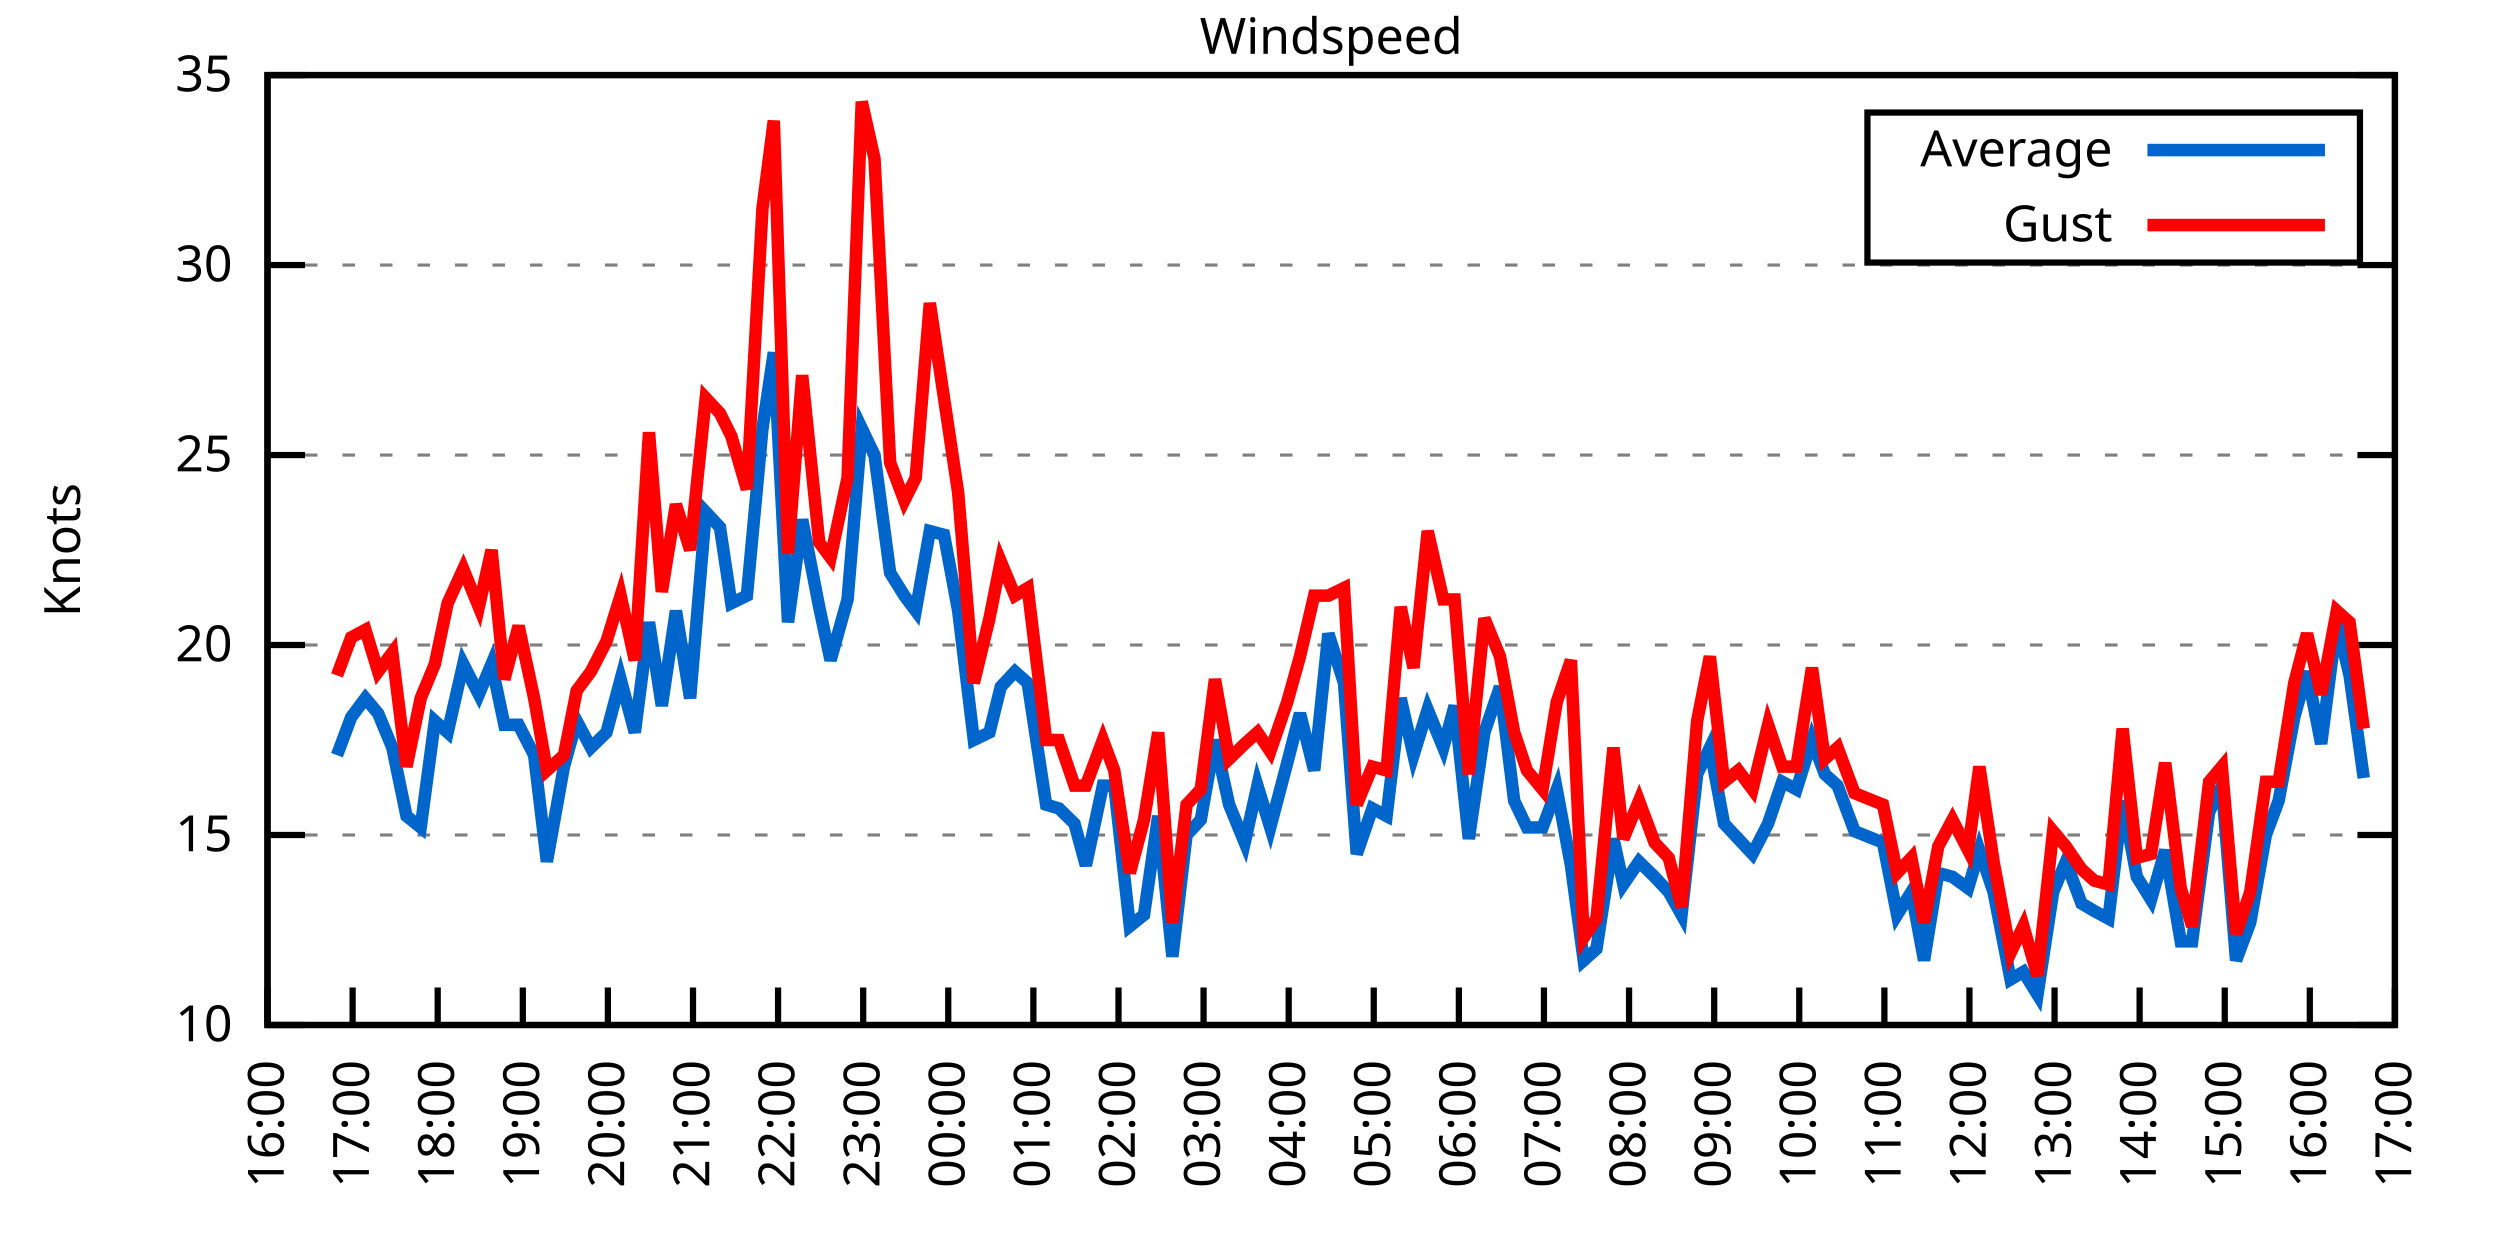
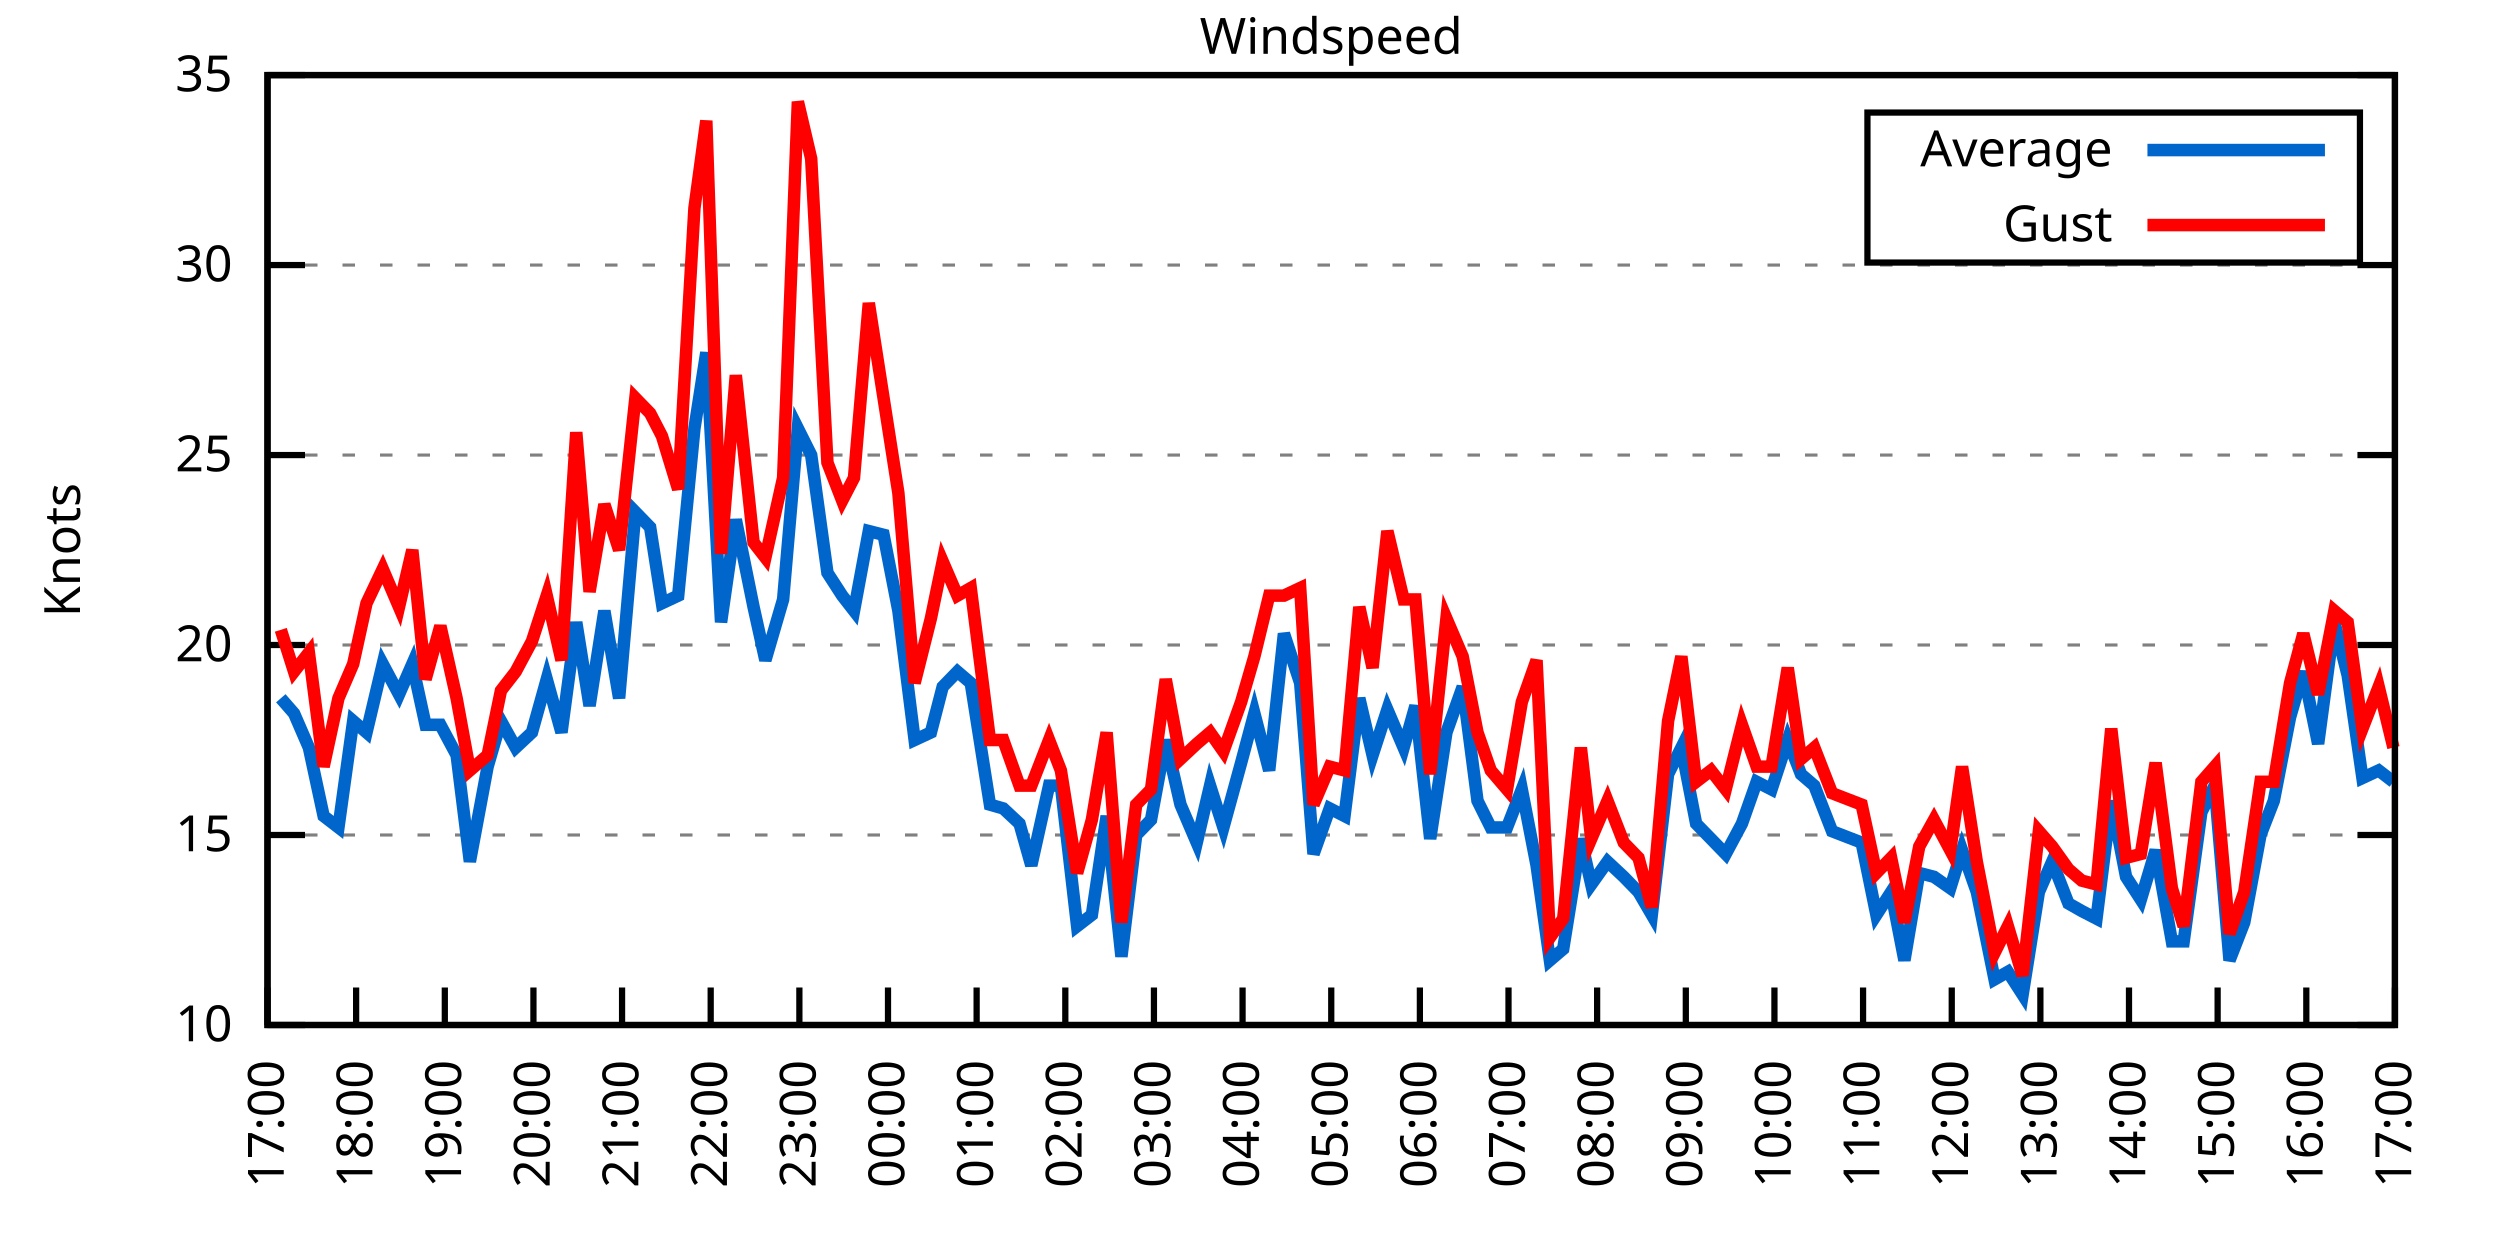
<svg xmlns="http://www.w3.org/2000/svg" xmlns:xlink="http://www.w3.org/1999/xlink" width="400" height="200" viewBox="0 0 400 200">
  <g id="gnuplot_canvas">
    <rect x="0" y="0" width="400" height="200" fill="none" />
    <defs>
      <circle id="gpDot" r="0.5" stroke-width="0.5" stroke="currentColor" />
      <path id="gpPt0" stroke-width="0.333" stroke="currentColor" d="M-1,0 h2 M0,-1 v2" />
      <path id="gpPt1" stroke-width="0.333" stroke="currentColor" d="M-1,-1 L1,1 M1,-1 L-1,1" />
      <path id="gpPt2" stroke-width="0.333" stroke="currentColor" d="M-1,0 L1,0 M0,-1 L0,1 M-1,-1 L1,1 M-1,1 L1,-1" />
      <rect id="gpPt3" stroke-width="0.333" stroke="currentColor" x="-1" y="-1" width="2" height="2" />
      <rect id="gpPt4" stroke-width="0.333" stroke="currentColor" fill="currentColor" x="-1" y="-1" width="2" height="2" />
      <circle id="gpPt5" stroke-width="0.333" stroke="currentColor" cx="0" cy="0" r="1" />
      <use xlink:href="#gpPt5" id="gpPt6" fill="currentColor" stroke="none" />
      <path id="gpPt7" stroke-width="0.333" stroke="currentColor" d="M0,-1.33 L-1.33,0.67 L1.33,0.67 z" />
      <use xlink:href="#gpPt7" id="gpPt8" fill="currentColor" stroke="none" />
      <use xlink:href="#gpPt7" id="gpPt9" stroke="currentColor" transform="rotate(180)" />
      <use xlink:href="#gpPt9" id="gpPt10" fill="currentColor" stroke="none" />
      <use xlink:href="#gpPt3" id="gpPt11" stroke="currentColor" transform="rotate(45)" />
      <use xlink:href="#gpPt11" id="gpPt12" fill="currentColor" stroke="none" />
      <path id="gpPt13" stroke-width="0.333" stroke="currentColor" d="M0,1.330 L1.265,0.411 L0.782,-1.067 L-0.782,-1.076 L-1.265,0.411 z" />
      <use xlink:href="#gpPt13" id="gpPt14" fill="currentColor" stroke="none" />
      <filter id="textbox" filterUnits="objectBoundingBox" x="0" y="0" height="1" width="1">
        <feFlood flood-color="white" flood-opacity="1" result="bgnd" />
        <feComposite in="SourceGraphic" in2="bgnd" operator="atop" />
      </filter>
      <filter id="greybox" filterUnits="objectBoundingBox" x="0" y="0" height="1" width="1">
        <feFlood flood-color="lightgrey" flood-opacity="1" result="grey" />
        <feComposite in="SourceGraphic" in2="grey" operator="atop" />
      </filter>
    </defs>
    <g fill="none" color="white" stroke="currentColor" stroke-width="1.00" stroke-linecap="butt" stroke-linejoin="miter">
</g>
    <g fill="none" color="black" stroke="currentColor" stroke-width="1.00" stroke-linecap="butt" stroke-linejoin="miter">
      <g stroke="none" shape-rendering="crispEdges">
        <polygon fill="rgb(255, 255, 255)" points="42.80,164.00 383.18,164.00 383.18,12.02 42.80,12.02 " />
      </g>
    </g>
    <g fill="none" color="black" stroke="currentColor" stroke-width="1.00" stroke-linecap="butt" stroke-linejoin="miter">
</g>
    <g fill="none" color="black" stroke="black" stroke-width="0.50" stroke-linecap="butt" stroke-linejoin="miter">
</g>
    <g fill="none" color="gray" stroke="currentColor" stroke-width="0.50" stroke-linecap="butt" stroke-linejoin="miter">
      <path stroke="gray" stroke-dasharray="2,4" class="gridline" d="M42.80,164.00 L383.19,164.00  " />
    </g>
    <g fill="none" color="gray" stroke="gray" stroke-width="1.00" stroke-linecap="butt" stroke-linejoin="miter">
</g>
    <g fill="none" color="black" stroke="currentColor" stroke-width="1.00" stroke-linecap="butt" stroke-linejoin="miter">
      <path stroke="black" d="M42.80,164.00 L48.80,164.00 M383.19,164.00 L377.19,164.00  " />
      <g transform="translate(37.20,166.60)" stroke="none" fill="black" font-family="Sans" font-size="8.00" text-anchor="end">
        <text>
          <tspan font-family="Sans"> 10</tspan>
        </text>
      </g>
    </g>
    <g fill="none" color="black" stroke="currentColor" stroke-width="1.00" stroke-linecap="butt" stroke-linejoin="miter">
</g>
    <g fill="none" color="black" stroke="black" stroke-width="0.50" stroke-linecap="butt" stroke-linejoin="miter">
</g>
    <g fill="none" color="gray" stroke="currentColor" stroke-width="0.50" stroke-linecap="butt" stroke-linejoin="miter">
      <path stroke="gray" stroke-dasharray="2,4" class="gridline" d="M42.80,133.60 L383.19,133.60  " />
    </g>
    <g fill="none" color="gray" stroke="gray" stroke-width="1.00" stroke-linecap="butt" stroke-linejoin="miter">
</g>
    <g fill="none" color="black" stroke="currentColor" stroke-width="1.00" stroke-linecap="butt" stroke-linejoin="miter">
      <path stroke="black" d="M42.80,133.60 L48.80,133.60 M383.19,133.60 L377.19,133.60  " />
      <g transform="translate(37.20,136.20)" stroke="none" fill="black" font-family="Sans" font-size="8.00" text-anchor="end">
        <text>
          <tspan font-family="Sans"> 15</tspan>
        </text>
      </g>
    </g>
    <g fill="none" color="black" stroke="currentColor" stroke-width="1.00" stroke-linecap="butt" stroke-linejoin="miter">
</g>
    <g fill="none" color="black" stroke="black" stroke-width="0.50" stroke-linecap="butt" stroke-linejoin="miter">
</g>
    <g fill="none" color="gray" stroke="currentColor" stroke-width="0.50" stroke-linecap="butt" stroke-linejoin="miter">
      <path stroke="gray" stroke-dasharray="2,4" class="gridline" d="M42.80,103.20 L383.19,103.20  " />
    </g>
    <g fill="none" color="gray" stroke="gray" stroke-width="1.00" stroke-linecap="butt" stroke-linejoin="miter">
</g>
    <g fill="none" color="black" stroke="currentColor" stroke-width="1.00" stroke-linecap="butt" stroke-linejoin="miter">
      <path stroke="black" d="M42.80,103.20 L48.80,103.20 M383.19,103.20 L377.19,103.20  " />
      <g transform="translate(37.20,105.80)" stroke="none" fill="black" font-family="Sans" font-size="8.00" text-anchor="end">
        <text>
          <tspan font-family="Sans"> 20</tspan>
        </text>
      </g>
    </g>
    <g fill="none" color="black" stroke="currentColor" stroke-width="1.00" stroke-linecap="butt" stroke-linejoin="miter">
</g>
    <g fill="none" color="black" stroke="black" stroke-width="0.50" stroke-linecap="butt" stroke-linejoin="miter">
</g>
    <g fill="none" color="gray" stroke="currentColor" stroke-width="0.50" stroke-linecap="butt" stroke-linejoin="miter">
      <path stroke="gray" stroke-dasharray="2,4" class="gridline" d="M42.80,72.81 L383.19,72.81  " />
    </g>
    <g fill="none" color="gray" stroke="gray" stroke-width="1.00" stroke-linecap="butt" stroke-linejoin="miter">
</g>
    <g fill="none" color="black" stroke="currentColor" stroke-width="1.00" stroke-linecap="butt" stroke-linejoin="miter">
      <path stroke="black" d="M42.80,72.81 L48.80,72.81 M383.19,72.81 L377.19,72.81  " />
      <g transform="translate(37.20,75.41)" stroke="none" fill="black" font-family="Sans" font-size="8.00" text-anchor="end">
        <text>
          <tspan font-family="Sans"> 25</tspan>
        </text>
      </g>
    </g>
    <g fill="none" color="black" stroke="currentColor" stroke-width="1.00" stroke-linecap="butt" stroke-linejoin="miter">
</g>
    <g fill="none" color="black" stroke="black" stroke-width="0.50" stroke-linecap="butt" stroke-linejoin="miter">
</g>
    <g fill="none" color="gray" stroke="currentColor" stroke-width="0.50" stroke-linecap="butt" stroke-linejoin="miter">
      <path stroke="gray" stroke-dasharray="2,4" class="gridline" d="M42.80,42.41 L383.19,42.41  " />
    </g>
    <g fill="none" color="gray" stroke="gray" stroke-width="1.00" stroke-linecap="butt" stroke-linejoin="miter">
</g>
    <g fill="none" color="black" stroke="currentColor" stroke-width="1.00" stroke-linecap="butt" stroke-linejoin="miter">
      <path stroke="black" d="M42.80,42.41 L48.80,42.41 M383.19,42.41 L377.19,42.41  " />
      <g transform="translate(37.20,45.01)" stroke="none" fill="black" font-family="Sans" font-size="8.00" text-anchor="end">
        <text>
          <tspan font-family="Sans"> 30</tspan>
        </text>
      </g>
    </g>
    <g fill="none" color="black" stroke="currentColor" stroke-width="1.00" stroke-linecap="butt" stroke-linejoin="miter">
</g>
    <g fill="none" color="black" stroke="black" stroke-width="0.50" stroke-linecap="butt" stroke-linejoin="miter">
</g>
    <g fill="none" color="gray" stroke="currentColor" stroke-width="0.50" stroke-linecap="butt" stroke-linejoin="miter">
      <path stroke="gray" stroke-dasharray="2,4" class="gridline" d="M42.80,12.01 L383.19,12.01  " />
    </g>
    <g fill="none" color="gray" stroke="gray" stroke-width="1.00" stroke-linecap="butt" stroke-linejoin="miter">
</g>
    <g fill="none" color="black" stroke="currentColor" stroke-width="1.00" stroke-linecap="butt" stroke-linejoin="miter">
      <path stroke="black" d="M42.80,12.01 L48.80,12.01 M383.19,12.01 L377.19,12.01  " />
      <g transform="translate(37.20,14.61)" stroke="none" fill="black" font-family="Sans" font-size="8.00" text-anchor="end">
        <text>
          <tspan font-family="Sans"> 35</tspan>
        </text>
      </g>
    </g>
    <g fill="none" color="black" stroke="currentColor" stroke-width="1.00" stroke-linecap="butt" stroke-linejoin="miter">
      <path stroke="black" d="M42.80,164.00 L42.80,158.00  " />
      <g transform="translate(45.40,169.60) rotate(270.00)" stroke="none" fill="black" font-family="Sans" font-size="8.00" text-anchor="end">
        <text>
-           <tspan font-family="Sans">16:00</tspan>
-         </text>
-       </g>
-     </g>
-     <g fill="none" color="black" stroke="currentColor" stroke-width="1.00" stroke-linecap="butt" stroke-linejoin="miter">
-       <path stroke="black" d="M56.42,164.00 L56.42,158.00  " />
-       <g transform="translate(59.02,169.60) rotate(270.00)" stroke="none" fill="black" font-family="Sans" font-size="8.00" text-anchor="end">
-         <text>
          <tspan font-family="Sans">17:00</tspan>
        </text>
      </g>
    </g>
    <g fill="none" color="black" stroke="currentColor" stroke-width="1.00" stroke-linecap="butt" stroke-linejoin="miter">
-       <path stroke="black" d="M70.03,164.00 L70.03,158.00  " />
-       <g transform="translate(72.63,169.60) rotate(270.00)" stroke="none" fill="black" font-family="Sans" font-size="8.00" text-anchor="end">
+       <path stroke="black" d="M56.98,164.00 L56.98,158.00  " />
+       <g transform="translate(59.58,169.60) rotate(270.00)" stroke="none" fill="black" font-family="Sans" font-size="8.00" text-anchor="end">
        <text>
          <tspan font-family="Sans">18:00</tspan>
        </text>
      </g>
    </g>
    <g fill="none" color="black" stroke="currentColor" stroke-width="1.00" stroke-linecap="butt" stroke-linejoin="miter">
-       <path stroke="black" d="M83.65,164.00 L83.65,158.00  " />
-       <g transform="translate(86.25,169.60) rotate(270.00)" stroke="none" fill="black" font-family="Sans" font-size="8.00" text-anchor="end">
+       <path stroke="black" d="M71.17,164.00 L71.17,158.00  " />
+       <g transform="translate(73.77,169.60) rotate(270.00)" stroke="none" fill="black" font-family="Sans" font-size="8.00" text-anchor="end">
        <text>
          <tspan font-family="Sans">19:00</tspan>
        </text>
      </g>
    </g>
    <g fill="none" color="black" stroke="currentColor" stroke-width="1.00" stroke-linecap="butt" stroke-linejoin="miter">
-       <path stroke="black" d="M97.26,164.00 L97.26,158.00  " />
-       <g transform="translate(99.86,169.60) rotate(270.00)" stroke="none" fill="black" font-family="Sans" font-size="8.00" text-anchor="end">
+       <path stroke="black" d="M85.35,164.00 L85.35,158.00  " />
+       <g transform="translate(87.95,169.60) rotate(270.00)" stroke="none" fill="black" font-family="Sans" font-size="8.00" text-anchor="end">
        <text>
          <tspan font-family="Sans">20:00</tspan>
        </text>
      </g>
    </g>
    <g fill="none" color="black" stroke="currentColor" stroke-width="1.00" stroke-linecap="butt" stroke-linejoin="miter">
-       <path stroke="black" d="M110.88,164.00 L110.88,158.00  " />
-       <g transform="translate(113.48,169.60) rotate(270.00)" stroke="none" fill="black" font-family="Sans" font-size="8.00" text-anchor="end">
+       <path stroke="black" d="M99.53,164.00 L99.53,158.00  " />
+       <g transform="translate(102.13,169.60) rotate(270.00)" stroke="none" fill="black" font-family="Sans" font-size="8.00" text-anchor="end">
        <text>
          <tspan font-family="Sans">21:00</tspan>
        </text>
      </g>
    </g>
    <g fill="none" color="black" stroke="currentColor" stroke-width="1.00" stroke-linecap="butt" stroke-linejoin="miter">
-       <path stroke="black" d="M124.49,164.00 L124.49,158.00  " />
-       <g transform="translate(127.09,169.60) rotate(270.00)" stroke="none" fill="black" font-family="Sans" font-size="8.00" text-anchor="end">
+       <path stroke="black" d="M113.71,164.00 L113.71,158.00  " />
+       <g transform="translate(116.31,169.60) rotate(270.00)" stroke="none" fill="black" font-family="Sans" font-size="8.00" text-anchor="end">
        <text>
          <tspan font-family="Sans">22:00</tspan>
        </text>
      </g>
    </g>
    <g fill="none" color="black" stroke="currentColor" stroke-width="1.00" stroke-linecap="butt" stroke-linejoin="miter">
-       <path stroke="black" d="M138.11,164.00 L138.11,158.00  " />
-       <g transform="translate(140.71,169.60) rotate(270.00)" stroke="none" fill="black" font-family="Sans" font-size="8.00" text-anchor="end">
+       <path stroke="black" d="M127.90,164.00 L127.90,158.00  " />
+       <g transform="translate(130.50,169.60) rotate(270.00)" stroke="none" fill="black" font-family="Sans" font-size="8.00" text-anchor="end">
        <text>
          <tspan font-family="Sans">23:00</tspan>
        </text>
      </g>
    </g>
    <g fill="none" color="black" stroke="currentColor" stroke-width="1.00" stroke-linecap="butt" stroke-linejoin="miter">
-       <path stroke="black" d="M151.72,164.00 L151.72,158.00  " />
-       <g transform="translate(154.32,169.60) rotate(270.00)" stroke="none" fill="black" font-family="Sans" font-size="8.00" text-anchor="end">
+       <path stroke="black" d="M142.08,164.00 L142.08,158.00  " />
+       <g transform="translate(144.68,169.60) rotate(270.00)" stroke="none" fill="black" font-family="Sans" font-size="8.00" text-anchor="end">
        <text>
          <tspan font-family="Sans">00:00</tspan>
        </text>
      </g>
    </g>
    <g fill="none" color="black" stroke="currentColor" stroke-width="1.00" stroke-linecap="butt" stroke-linejoin="miter">
-       <path stroke="black" d="M165.34,164.00 L165.34,158.00  " />
-       <g transform="translate(167.94,169.60) rotate(270.00)" stroke="none" fill="black" font-family="Sans" font-size="8.00" text-anchor="end">
+       <path stroke="black" d="M156.26,164.00 L156.26,158.00  " />
+       <g transform="translate(158.86,169.60) rotate(270.00)" stroke="none" fill="black" font-family="Sans" font-size="8.00" text-anchor="end">
        <text>
          <tspan font-family="Sans">01:00</tspan>
        </text>
      </g>
    </g>
    <g fill="none" color="black" stroke="currentColor" stroke-width="1.00" stroke-linecap="butt" stroke-linejoin="miter">
-       <path stroke="black" d="M178.96,164.00 L178.96,158.00  " />
-       <g transform="translate(181.56,169.60) rotate(270.00)" stroke="none" fill="black" font-family="Sans" font-size="8.00" text-anchor="end">
+       <path stroke="black" d="M170.45,164.00 L170.45,158.00  " />
+       <g transform="translate(173.05,169.60) rotate(270.00)" stroke="none" fill="black" font-family="Sans" font-size="8.00" text-anchor="end">
        <text>
          <tspan font-family="Sans">02:00</tspan>
        </text>
      </g>
    </g>
    <g fill="none" color="black" stroke="currentColor" stroke-width="1.00" stroke-linecap="butt" stroke-linejoin="miter">
-       <path stroke="black" d="M192.57,164.00 L192.57,158.00  " />
-       <g transform="translate(195.17,169.60) rotate(270.00)" stroke="none" fill="black" font-family="Sans" font-size="8.00" text-anchor="end">
+       <path stroke="black" d="M184.63,164.00 L184.63,158.00  " />
+       <g transform="translate(187.23,169.60) rotate(270.00)" stroke="none" fill="black" font-family="Sans" font-size="8.00" text-anchor="end">
        <text>
          <tspan font-family="Sans">03:00</tspan>
        </text>
      </g>
    </g>
    <g fill="none" color="black" stroke="currentColor" stroke-width="1.00" stroke-linecap="butt" stroke-linejoin="miter">
-       <path stroke="black" d="M206.19,164.00 L206.19,158.00  " />
-       <g transform="translate(208.79,169.60) rotate(270.00)" stroke="none" fill="black" font-family="Sans" font-size="8.00" text-anchor="end">
+       <path stroke="black" d="M198.81,164.00 L198.81,158.00  " />
+       <g transform="translate(201.41,169.60) rotate(270.00)" stroke="none" fill="black" font-family="Sans" font-size="8.00" text-anchor="end">
        <text>
          <tspan font-family="Sans">04:00</tspan>
        </text>
      </g>
    </g>
    <g fill="none" color="black" stroke="currentColor" stroke-width="1.00" stroke-linecap="butt" stroke-linejoin="miter">
-       <path stroke="black" d="M219.80,164.00 L219.80,158.00  " />
-       <g transform="translate(222.40,169.60) rotate(270.00)" stroke="none" fill="black" font-family="Sans" font-size="8.00" text-anchor="end">
+       <path stroke="black" d="M213.00,164.00 L213.00,158.00  " />
+       <g transform="translate(215.60,169.60) rotate(270.00)" stroke="none" fill="black" font-family="Sans" font-size="8.00" text-anchor="end">
        <text>
          <tspan font-family="Sans">05:00</tspan>
        </text>
      </g>
    </g>
    <g fill="none" color="black" stroke="currentColor" stroke-width="1.00" stroke-linecap="butt" stroke-linejoin="miter">
-       <path stroke="black" d="M233.42,164.00 L233.42,158.00  " />
-       <g transform="translate(236.02,169.60) rotate(270.00)" stroke="none" fill="black" font-family="Sans" font-size="8.00" text-anchor="end">
+       <path stroke="black" d="M227.18,164.00 L227.18,158.00  " />
+       <g transform="translate(229.78,169.60) rotate(270.00)" stroke="none" fill="black" font-family="Sans" font-size="8.00" text-anchor="end">
        <text>
          <tspan font-family="Sans">06:00</tspan>
        </text>
      </g>
    </g>
    <g fill="none" color="black" stroke="currentColor" stroke-width="1.00" stroke-linecap="butt" stroke-linejoin="miter">
-       <path stroke="black" d="M247.03,164.00 L247.03,158.00  " />
-       <g transform="translate(249.63,169.60) rotate(270.00)" stroke="none" fill="black" font-family="Sans" font-size="8.00" text-anchor="end">
+       <path stroke="black" d="M241.36,164.00 L241.36,158.00  " />
+       <g transform="translate(243.96,169.60) rotate(270.00)" stroke="none" fill="black" font-family="Sans" font-size="8.00" text-anchor="end">
        <text>
          <tspan font-family="Sans">07:00</tspan>
        </text>
      </g>
    </g>
    <g fill="none" color="black" stroke="currentColor" stroke-width="1.00" stroke-linecap="butt" stroke-linejoin="miter">
-       <path stroke="black" d="M260.65,164.00 L260.65,158.00  " />
-       <g transform="translate(263.25,169.60) rotate(270.00)" stroke="none" fill="black" font-family="Sans" font-size="8.00" text-anchor="end">
+       <path stroke="black" d="M255.54,164.00 L255.54,158.00  " />
+       <g transform="translate(258.14,169.60) rotate(270.00)" stroke="none" fill="black" font-family="Sans" font-size="8.00" text-anchor="end">
        <text>
          <tspan font-family="Sans">08:00</tspan>
        </text>
      </g>
    </g>
    <g fill="none" color="black" stroke="currentColor" stroke-width="1.00" stroke-linecap="butt" stroke-linejoin="miter">
-       <path stroke="black" d="M274.27,164.00 L274.27,158.00  " />
-       <g transform="translate(276.87,169.60) rotate(270.00)" stroke="none" fill="black" font-family="Sans" font-size="8.00" text-anchor="end">
+       <path stroke="black" d="M269.73,164.00 L269.73,158.00  " />
+       <g transform="translate(272.33,169.60) rotate(270.00)" stroke="none" fill="black" font-family="Sans" font-size="8.00" text-anchor="end">
        <text>
          <tspan font-family="Sans">09:00</tspan>
        </text>
      </g>
    </g>
    <g fill="none" color="black" stroke="currentColor" stroke-width="1.00" stroke-linecap="butt" stroke-linejoin="miter">
-       <path stroke="black" d="M287.88,164.00 L287.88,158.00  " />
-       <g transform="translate(290.48,169.60) rotate(270.00)" stroke="none" fill="black" font-family="Sans" font-size="8.00" text-anchor="end">
+       <path stroke="black" d="M283.91,164.00 L283.91,158.00  " />
+       <g transform="translate(286.51,169.60) rotate(270.00)" stroke="none" fill="black" font-family="Sans" font-size="8.00" text-anchor="end">
        <text>
          <tspan font-family="Sans">10:00</tspan>
        </text>
      </g>
    </g>
    <g fill="none" color="black" stroke="currentColor" stroke-width="1.00" stroke-linecap="butt" stroke-linejoin="miter">
-       <path stroke="black" d="M301.50,164.00 L301.50,158.00  " />
-       <g transform="translate(304.10,169.60) rotate(270.00)" stroke="none" fill="black" font-family="Sans" font-size="8.00" text-anchor="end">
+       <path stroke="black" d="M298.09,164.00 L298.09,158.00  " />
+       <g transform="translate(300.69,169.60) rotate(270.00)" stroke="none" fill="black" font-family="Sans" font-size="8.00" text-anchor="end">
        <text>
          <tspan font-family="Sans">11:00</tspan>
        </text>
      </g>
    </g>
    <g fill="none" color="black" stroke="currentColor" stroke-width="1.00" stroke-linecap="butt" stroke-linejoin="miter">
-       <path stroke="black" d="M315.11,164.00 L315.11,158.00  " />
-       <g transform="translate(317.71,169.60) rotate(270.00)" stroke="none" fill="black" font-family="Sans" font-size="8.00" text-anchor="end">
+       <path stroke="black" d="M312.28,164.00 L312.28,158.00  " />
+       <g transform="translate(314.88,169.60) rotate(270.00)" stroke="none" fill="black" font-family="Sans" font-size="8.00" text-anchor="end">
        <text>
          <tspan font-family="Sans">12:00</tspan>
        </text>
      </g>
    </g>
    <g fill="none" color="black" stroke="currentColor" stroke-width="1.00" stroke-linecap="butt" stroke-linejoin="miter">
-       <path stroke="black" d="M328.73,164.00 L328.73,158.00  " />
-       <g transform="translate(331.33,169.60) rotate(270.00)" stroke="none" fill="black" font-family="Sans" font-size="8.00" text-anchor="end">
+       <path stroke="black" d="M326.46,164.00 L326.46,158.00  " />
+       <g transform="translate(329.06,169.60) rotate(270.00)" stroke="none" fill="black" font-family="Sans" font-size="8.00" text-anchor="end">
        <text>
          <tspan font-family="Sans">13:00</tspan>
        </text>
      </g>
    </g>
    <g fill="none" color="black" stroke="currentColor" stroke-width="1.00" stroke-linecap="butt" stroke-linejoin="miter">
-       <path stroke="black" d="M342.34,164.00 L342.34,158.00  " />
-       <g transform="translate(344.94,169.60) rotate(270.00)" stroke="none" fill="black" font-family="Sans" font-size="8.00" text-anchor="end">
+       <path stroke="black" d="M340.64,164.00 L340.64,158.00  " />
+       <g transform="translate(343.24,169.60) rotate(270.00)" stroke="none" fill="black" font-family="Sans" font-size="8.00" text-anchor="end">
        <text>
          <tspan font-family="Sans">14:00</tspan>
        </text>
      </g>
    </g>
    <g fill="none" color="black" stroke="currentColor" stroke-width="1.00" stroke-linecap="butt" stroke-linejoin="miter">
-       <path stroke="black" d="M355.96,164.00 L355.96,158.00  " />
-       <g transform="translate(358.56,169.60) rotate(270.00)" stroke="none" fill="black" font-family="Sans" font-size="8.00" text-anchor="end">
+       <path stroke="black" d="M354.82,164.00 L354.82,158.00  " />
+       <g transform="translate(357.42,169.60) rotate(270.00)" stroke="none" fill="black" font-family="Sans" font-size="8.00" text-anchor="end">
        <text>
          <tspan font-family="Sans">15:00</tspan>
        </text>
      </g>
    </g>
    <g fill="none" color="black" stroke="currentColor" stroke-width="1.00" stroke-linecap="butt" stroke-linejoin="miter">
-       <path stroke="black" d="M369.57,164.00 L369.57,158.00  " />
-       <g transform="translate(372.17,169.60) rotate(270.00)" stroke="none" fill="black" font-family="Sans" font-size="8.00" text-anchor="end">
+       <path stroke="black" d="M369.01,164.00 L369.01,158.00  " />
+       <g transform="translate(371.61,169.60) rotate(270.00)" stroke="none" fill="black" font-family="Sans" font-size="8.00" text-anchor="end">
        <text>
          <tspan font-family="Sans">16:00</tspan>
        </text>
      </g>
    </g>
    <g fill="none" color="black" stroke="currentColor" stroke-width="1.00" stroke-linecap="butt" stroke-linejoin="miter">
      <path stroke="black" d="M383.19,164.00 L383.19,158.00  " />
      <g transform="translate(385.79,169.60) rotate(270.00)" stroke="none" fill="black" font-family="Sans" font-size="8.00" text-anchor="end">
        <text>
          <tspan font-family="Sans">17:00</tspan>
        </text>
      </g>
    </g>
    <g fill="none" color="black" stroke="currentColor" stroke-width="1.00" stroke-linecap="butt" stroke-linejoin="miter">
</g>
    <g fill="none" color="black" stroke="currentColor" stroke-width="1.00" stroke-linecap="butt" stroke-linejoin="miter">
      <path stroke="black" d="M42.80,12.01 L42.80,164.00 L383.19,164.00 L383.19,12.01 L42.80,12.01 Z  " />
    </g>
    <g fill="none" color="black" stroke="currentColor" stroke-width="1.00" stroke-linecap="butt" stroke-linejoin="miter">
</g>
    <g fill="none" color="black" stroke="currentColor" stroke-width="1.00" stroke-linecap="butt" stroke-linejoin="miter">
      <path stroke="black" d="M298.79,42.01 L298.79,18.01 L377.59,18.01 L377.59,42.01 L298.79,42.01 Z  " />
    </g>
    <g id="Windspeed_plot_1">
      <g fill="none" color="white" stroke="black" stroke-width="2.00" stroke-linecap="butt" stroke-linejoin="miter">
</g>
      <g fill="none" color="black" stroke="currentColor" stroke-width="2.00" stroke-linecap="butt" stroke-linejoin="miter">
        <g transform="translate(337.99,26.61)" stroke="none" fill="black" font-family="Sans" font-size="8.00" text-anchor="end">
          <text>
            <tspan font-family="Sans">Average</tspan>
          </text>
        </g>
      </g>
      <g fill="none" color="black" stroke="currentColor" stroke-width="2.00" stroke-linecap="butt" stroke-linejoin="miter">
-         <path stroke="rgb(  0, 102, 204)" d="M343.59,24.01 L371.99,24.01 M53.92,120.83 L56.19,114.76 L58.46,111.72 L60.50,114.15 L62.77,119.62 L65.04,130.56   L67.31,132.39 L69.58,115.36 L71.62,117.19 L74.12,106.24 L76.61,111.11 L78.65,106.24 L80.70,115.97 L82.97,115.97   L85.46,120.83 L87.50,137.86 L90.23,122.66 L92.27,115.36 L94.54,119.62 L97.04,117.19 L99.30,108.68 L101.57,117.19   L103.84,99.56 L105.89,112.93 L108.15,97.73 L110.42,111.72 L112.92,81.93 L115.19,84.36 L117.01,96.52 L119.50,95.30   L122.00,68.55 L123.81,56.39 L126.08,99.56 L128.35,83.14 L131.07,97.12 L132.89,105.64 L135.61,95.91 L137.88,68.55   L139.92,72.81 L142.42,91.65 L144.69,95.30 L146.51,97.73 L148.77,84.97 L151.04,85.57 L153.31,97.73 L155.81,118.40   L158.31,117.19 L160.12,109.89 L162.39,107.46 L164.43,109.28 L167.38,128.74 L169.43,129.35 L171.92,131.78 L173.74,138.47   L176.46,125.70 L178.28,125.70 L180.77,148.19 L183.04,146.37 L185.31,130.56 L187.58,153.06 L189.85,133.60 L192.12,131.17   L194.39,118.40 L196.66,128.74 L199.15,134.82 L201.19,125.70 L203.24,132.39 L205.96,122.05 L208.00,114.15 L210.27,123.27   L212.54,101.38 L215.04,109.28 L217.08,136.64 L219.58,129.35 L221.85,130.56 L224.11,111.72 L226.16,120.83 L228.43,113.54   L230.92,119.62 L232.74,112.93 L235.01,134.21 L237.50,117.19 L240.00,109.89 L242.27,128.13 L244.31,132.39 L246.81,132.39   L249.08,126.31 L251.35,138.47 L253.39,153.66 L255.43,151.84 L258.15,134.21 L259.74,141.51 L262.24,137.86 L264.73,140.29   L267.00,142.72 L269.05,146.37 L271.54,123.87 L273.58,119.62 L275.85,131.78 L278.12,134.21 L280.39,136.64 L282.89,131.78   L285.16,125.09 L287.43,126.31 L289.92,118.40 L291.97,123.87 L294.01,125.70 L296.73,132.99 L301.27,134.82 L303.54,146.37   L305.81,142.72 L307.85,153.66 L310.12,139.68 L312.39,140.29 L314.89,142.11 L316.70,136.03 L318.97,142.72 L321.69,156.70   L323.74,155.49 L326.00,159.14 L328.50,142.72 L330.54,137.86 L333.04,144.55 L335.08,145.76 L337.35,146.98 L339.62,128.13   L341.89,140.29 L344.16,143.94 L346.43,136.03 L348.92,150.62 L350.74,150.62 L353.46,129.95 L355.50,125.70 L357.77,153.66   L360.04,147.59 L362.54,133.60 L364.58,128.13 L367.08,114.76 L369.12,107.46 L371.39,119.01 L373.89,99.56 L375.93,108.07   L378.20,124.48  " />
+         <path stroke="rgb(  0, 102, 204)" d="M343.59,24.01 L371.99,24.01 M44.93,111.72 L47.05,114.15 L49.42,119.62 L51.78,130.56 L54.15,132.39 L56.51,115.36   L58.64,117.19 L61.24,106.24 L63.84,111.11 L65.97,106.24 L68.09,115.97 L70.46,115.97 L73.06,120.83 L75.18,137.86   L78.02,122.66 L80.15,115.36 L82.51,119.62 L85.11,117.19 L87.48,108.68 L89.84,117.19 L92.20,99.56 L94.33,112.93   L96.70,97.73 L99.06,111.72 L101.66,81.93 L104.02,84.36 L105.91,96.52 L108.51,95.30 L111.11,68.55 L113.01,56.39   L115.37,99.56 L117.73,83.14 L120.57,97.12 L122.46,105.64 L125.30,95.91 L127.66,68.55 L129.79,72.81 L132.39,91.65   L134.75,95.30 L136.64,97.73 L139.01,84.97 L141.37,85.57 L143.74,97.73 L146.34,118.40 L148.94,117.19 L150.83,109.89   L153.19,107.46 L155.32,109.28 L158.39,128.74 L160.52,129.35 L163.12,131.78 L165.01,138.47 L167.85,125.70 L169.74,125.70   L172.34,148.19 L174.70,146.37 L177.06,130.56 L179.43,153.06 L181.79,133.60 L184.16,131.17 L186.52,118.40 L188.88,128.74   L191.48,134.82 L193.61,125.70 L195.74,132.39 L198.58,122.05 L200.70,114.15 L203.07,123.27 L205.43,101.38 L208.03,109.28   L210.16,136.64 L212.76,129.35 L215.12,130.56 L217.49,111.72 L219.61,120.83 L221.98,113.54 L224.58,119.62 L226.47,112.93   L228.83,134.21 L231.43,117.19 L234.03,109.89 L236.40,128.13 L238.52,132.39 L241.12,132.39 L243.49,126.31 L245.85,138.47   L247.98,153.66 L250.11,151.84 L252.94,134.21 L254.60,141.51 L257.20,137.86 L259.80,140.29 L262.16,142.72 L264.29,146.37   L266.89,123.87 L269.02,119.62 L271.38,131.78 L273.75,134.21 L276.11,136.64 L278.71,131.78 L281.07,125.09 L283.44,126.31   L286.04,118.40 L288.16,123.87 L290.29,125.70 L293.13,132.99 L297.86,134.82 L300.22,146.37 L302.58,142.72 L304.71,153.66   L307.08,139.68 L309.44,140.29 L312.04,142.11 L313.93,136.03 L316.29,142.72 L319.13,156.70 L321.26,155.49 L323.62,159.14   L326.22,142.72 L328.35,137.86 L330.95,144.55 L333.08,145.76 L335.44,146.98 L337.80,128.13 L340.17,140.29 L342.53,143.94   L344.90,136.03 L347.50,150.62 L349.39,150.62 L352.22,129.95 L354.35,125.70 L356.72,153.66 L359.08,147.59 L361.68,133.60   L363.81,128.13 L366.41,114.76 L368.53,107.46 L370.90,119.01 L373.50,99.56 L375.63,108.07 L377.99,124.48 L380.59,123.27   L382.95,125.09  " />
      </g>
    </g>
    <g id="Windspeed_plot_2">
      <g fill="none" color="black" stroke="currentColor" stroke-width="2.00" stroke-linecap="butt" stroke-linejoin="miter">
        <g transform="translate(337.99,38.61)" stroke="none" fill="black" font-family="Sans" font-size="8.00" text-anchor="end">
          <text>
            <tspan font-family="Sans">Gust</tspan>
          </text>
        </g>
      </g>
      <g fill="none" color="black" stroke="currentColor" stroke-width="2.00" stroke-linecap="butt" stroke-linejoin="miter">
-         <path stroke="rgb(255,   0,   0)" d="M343.59,36.01 L371.99,36.01 M53.92,108.07 L56.19,101.99 L58.46,100.77 L60.50,107.46 L62.77,104.42 L65.04,122.66   L67.31,111.72 L69.58,106.24 L71.62,96.52 L74.12,91.04 L76.61,97.12 L78.65,88.00 L80.70,108.68 L82.97,100.16   L85.46,111.72 L87.50,123.27 L90.23,120.83 L92.27,110.50 L94.54,107.46 L97.04,102.60 L99.30,95.30 L101.57,105.64   L103.84,69.16 L105.89,94.69 L108.15,80.71 L110.42,88.00 L112.92,63.69 L115.19,66.12 L117.01,69.77 L119.50,78.28   L122.00,33.29 L123.81,19.31 L126.08,88.61 L128.35,60.04 L131.07,86.79 L132.89,89.22 L135.61,76.45 L137.88,16.27   L139.92,25.39 L142.42,74.02 L144.69,80.10 L146.51,76.45 L148.77,48.49 L151.04,63.69 L153.31,78.89 L155.81,109.28   L158.31,98.95 L160.12,89.83 L162.39,95.30 L164.43,94.08 L167.38,118.40 L169.43,118.40 L171.92,125.70 L173.74,125.70   L176.46,118.40 L178.28,123.27 L180.77,139.68 L183.04,131.17 L185.31,117.19 L187.58,147.59 L189.85,128.74 L192.12,126.31   L194.39,108.68 L196.66,121.44 L199.15,119.01 L201.19,117.19 L203.24,120.23 L205.96,112.32 L208.00,105.03 L210.27,95.30   L212.54,95.30 L215.04,94.08 L217.08,128.74 L219.58,122.66 L221.85,123.27 L224.11,97.12 L226.16,106.85 L228.43,84.97   L230.92,95.91 L232.74,95.91 L235.01,123.87 L237.50,98.95 L240.00,105.03 L242.27,117.19 L244.31,123.27 L246.81,126.31   L249.08,112.32 L251.35,105.64 L253.39,150.02 L255.43,146.98 L258.15,119.62 L259.74,134.21 L262.24,128.13 L264.73,134.82   L267.00,137.25 L269.05,145.15 L271.54,115.36 L273.58,105.03 L275.85,125.09 L278.12,123.27 L280.39,126.31 L282.89,115.97   L285.16,122.66 L287.43,122.66 L289.92,106.85 L291.97,121.44 L294.01,119.62 L296.73,126.91 L301.27,128.74 L303.54,139.68   L305.81,137.25 L307.85,147.59 L310.12,135.43 L312.39,131.17 L314.89,136.03 L316.70,122.66 L318.97,137.86 L321.69,152.45   L323.74,148.19 L326.00,156.10 L328.50,132.99 L330.54,135.43 L333.04,139.07 L335.08,140.90 L337.35,141.51 L339.62,116.58   L341.89,137.25 L344.16,136.64 L346.43,122.05 L348.92,142.11 L350.74,148.19 L353.46,125.09 L355.50,122.66 L357.77,149.41   L360.04,142.72 L362.54,125.09 L364.58,125.09 L367.08,109.28 L369.12,101.38 L371.39,111.11 L373.89,97.73 L375.93,99.56   L378.20,116.58  " />
+         <path stroke="rgb(255,   0,   0)" d="M343.59,36.01 L371.99,36.01 M44.93,100.77 L47.05,107.46 L49.42,104.42 L51.78,122.66 L54.15,111.72 L56.51,106.24   L58.64,96.52 L61.24,91.04 L63.84,97.12 L65.97,88.00 L68.09,108.68 L70.46,100.16 L73.06,111.72 L75.18,123.27   L78.02,120.83 L80.15,110.50 L82.51,107.46 L85.11,102.60 L87.48,95.30 L89.84,105.64 L92.20,69.16 L94.33,94.69   L96.70,80.71 L99.06,88.00 L101.66,63.69 L104.02,66.12 L105.91,69.77 L108.51,78.28 L111.11,33.29 L113.01,19.31   L115.37,88.61 L117.73,60.04 L120.57,86.79 L122.46,89.22 L125.30,76.45 L127.66,16.27 L129.79,25.39 L132.39,74.02   L134.75,80.10 L136.64,76.45 L139.01,48.49 L141.37,63.69 L143.74,78.89 L146.34,109.28 L148.94,98.95 L150.83,89.83   L153.19,95.30 L155.32,94.08 L158.39,118.40 L160.52,118.40 L163.12,125.70 L165.01,125.70 L167.85,118.40 L169.74,123.27   L172.34,139.68 L174.70,131.17 L177.06,117.19 L179.43,147.59 L181.79,128.74 L184.16,126.31 L186.52,108.68 L188.88,121.44   L191.48,119.01 L193.61,117.19 L195.74,120.23 L198.58,112.32 L200.70,105.03 L203.07,95.30 L205.43,95.30 L208.03,94.08   L210.16,128.74 L212.76,122.66 L215.12,123.27 L217.49,97.12 L219.61,106.85 L221.98,84.97 L224.58,95.91 L226.47,95.91   L228.83,123.87 L231.43,98.95 L234.03,105.03 L236.40,117.19 L238.52,123.27 L241.12,126.31 L243.49,112.32 L245.85,105.64   L247.98,150.02 L250.11,146.98 L252.94,119.62 L254.60,134.21 L257.20,128.13 L259.80,134.82 L262.16,137.25 L264.29,145.15   L266.89,115.36 L269.02,105.03 L271.38,125.09 L273.75,123.27 L276.11,126.31 L278.71,115.97 L281.07,122.66 L283.44,122.66   L286.04,106.85 L288.16,121.44 L290.29,119.62 L293.13,126.91 L297.86,128.74 L300.22,139.68 L302.58,137.25 L304.71,147.59   L307.08,135.43 L309.44,131.17 L312.04,136.03 L313.93,122.66 L316.29,137.86 L319.13,152.45 L321.26,148.19 L323.62,156.10   L326.22,132.99 L328.35,135.43 L330.95,139.07 L333.08,140.90 L335.44,141.51 L337.80,116.58 L340.17,137.25 L342.53,136.64   L344.90,122.05 L347.50,142.11 L349.39,148.19 L352.22,125.09 L354.35,122.66 L356.72,149.41 L359.08,142.72 L361.68,125.09   L363.81,125.09 L366.41,109.28 L368.53,101.38 L370.90,111.11 L373.50,97.73 L375.63,99.56 L377.99,116.58 L380.59,109.89   L382.95,119.62  " />
      </g>
    </g>
    <g fill="none" color="black" stroke="currentColor" stroke-width="2.00" stroke-linecap="butt" stroke-linejoin="miter">
</g>
    <g fill="none" color="black" stroke="black" stroke-width="1.00" stroke-linecap="butt" stroke-linejoin="miter">
</g>
    <g fill="none" color="black" stroke="currentColor" stroke-width="1.00" stroke-linecap="butt" stroke-linejoin="miter">
      <path stroke="black" d="M42.80,12.01 L42.80,164.00 L383.19,164.00 L383.19,12.01 L42.80,12.01 Z  " />
      <g transform="translate(12.80,88.01) rotate(270.00)" stroke="none" fill="black" font-family="Sans" font-size="8.00" text-anchor="middle">
        <text>
          <tspan font-family="Sans">Knots</tspan>
        </text>
      </g>
    </g>
    <g fill="none" color="black" stroke="currentColor" stroke-width="1.00" stroke-linecap="butt" stroke-linejoin="miter">
</g>
    <g fill="none" color="black" stroke="currentColor" stroke-width="1.00" stroke-linecap="butt" stroke-linejoin="miter">
      <g transform="translate(212.99,8.61)" stroke="none" fill="black" font-family="Sans" font-size="8.00" text-anchor="middle">
        <text>
          <tspan font-family="Sans">Windspeed</tspan>
        </text>
      </g>
    </g>
    <g fill="none" color="black" stroke="currentColor" stroke-width="1.00" stroke-linecap="butt" stroke-linejoin="miter">
</g>
  </g>
</svg>
